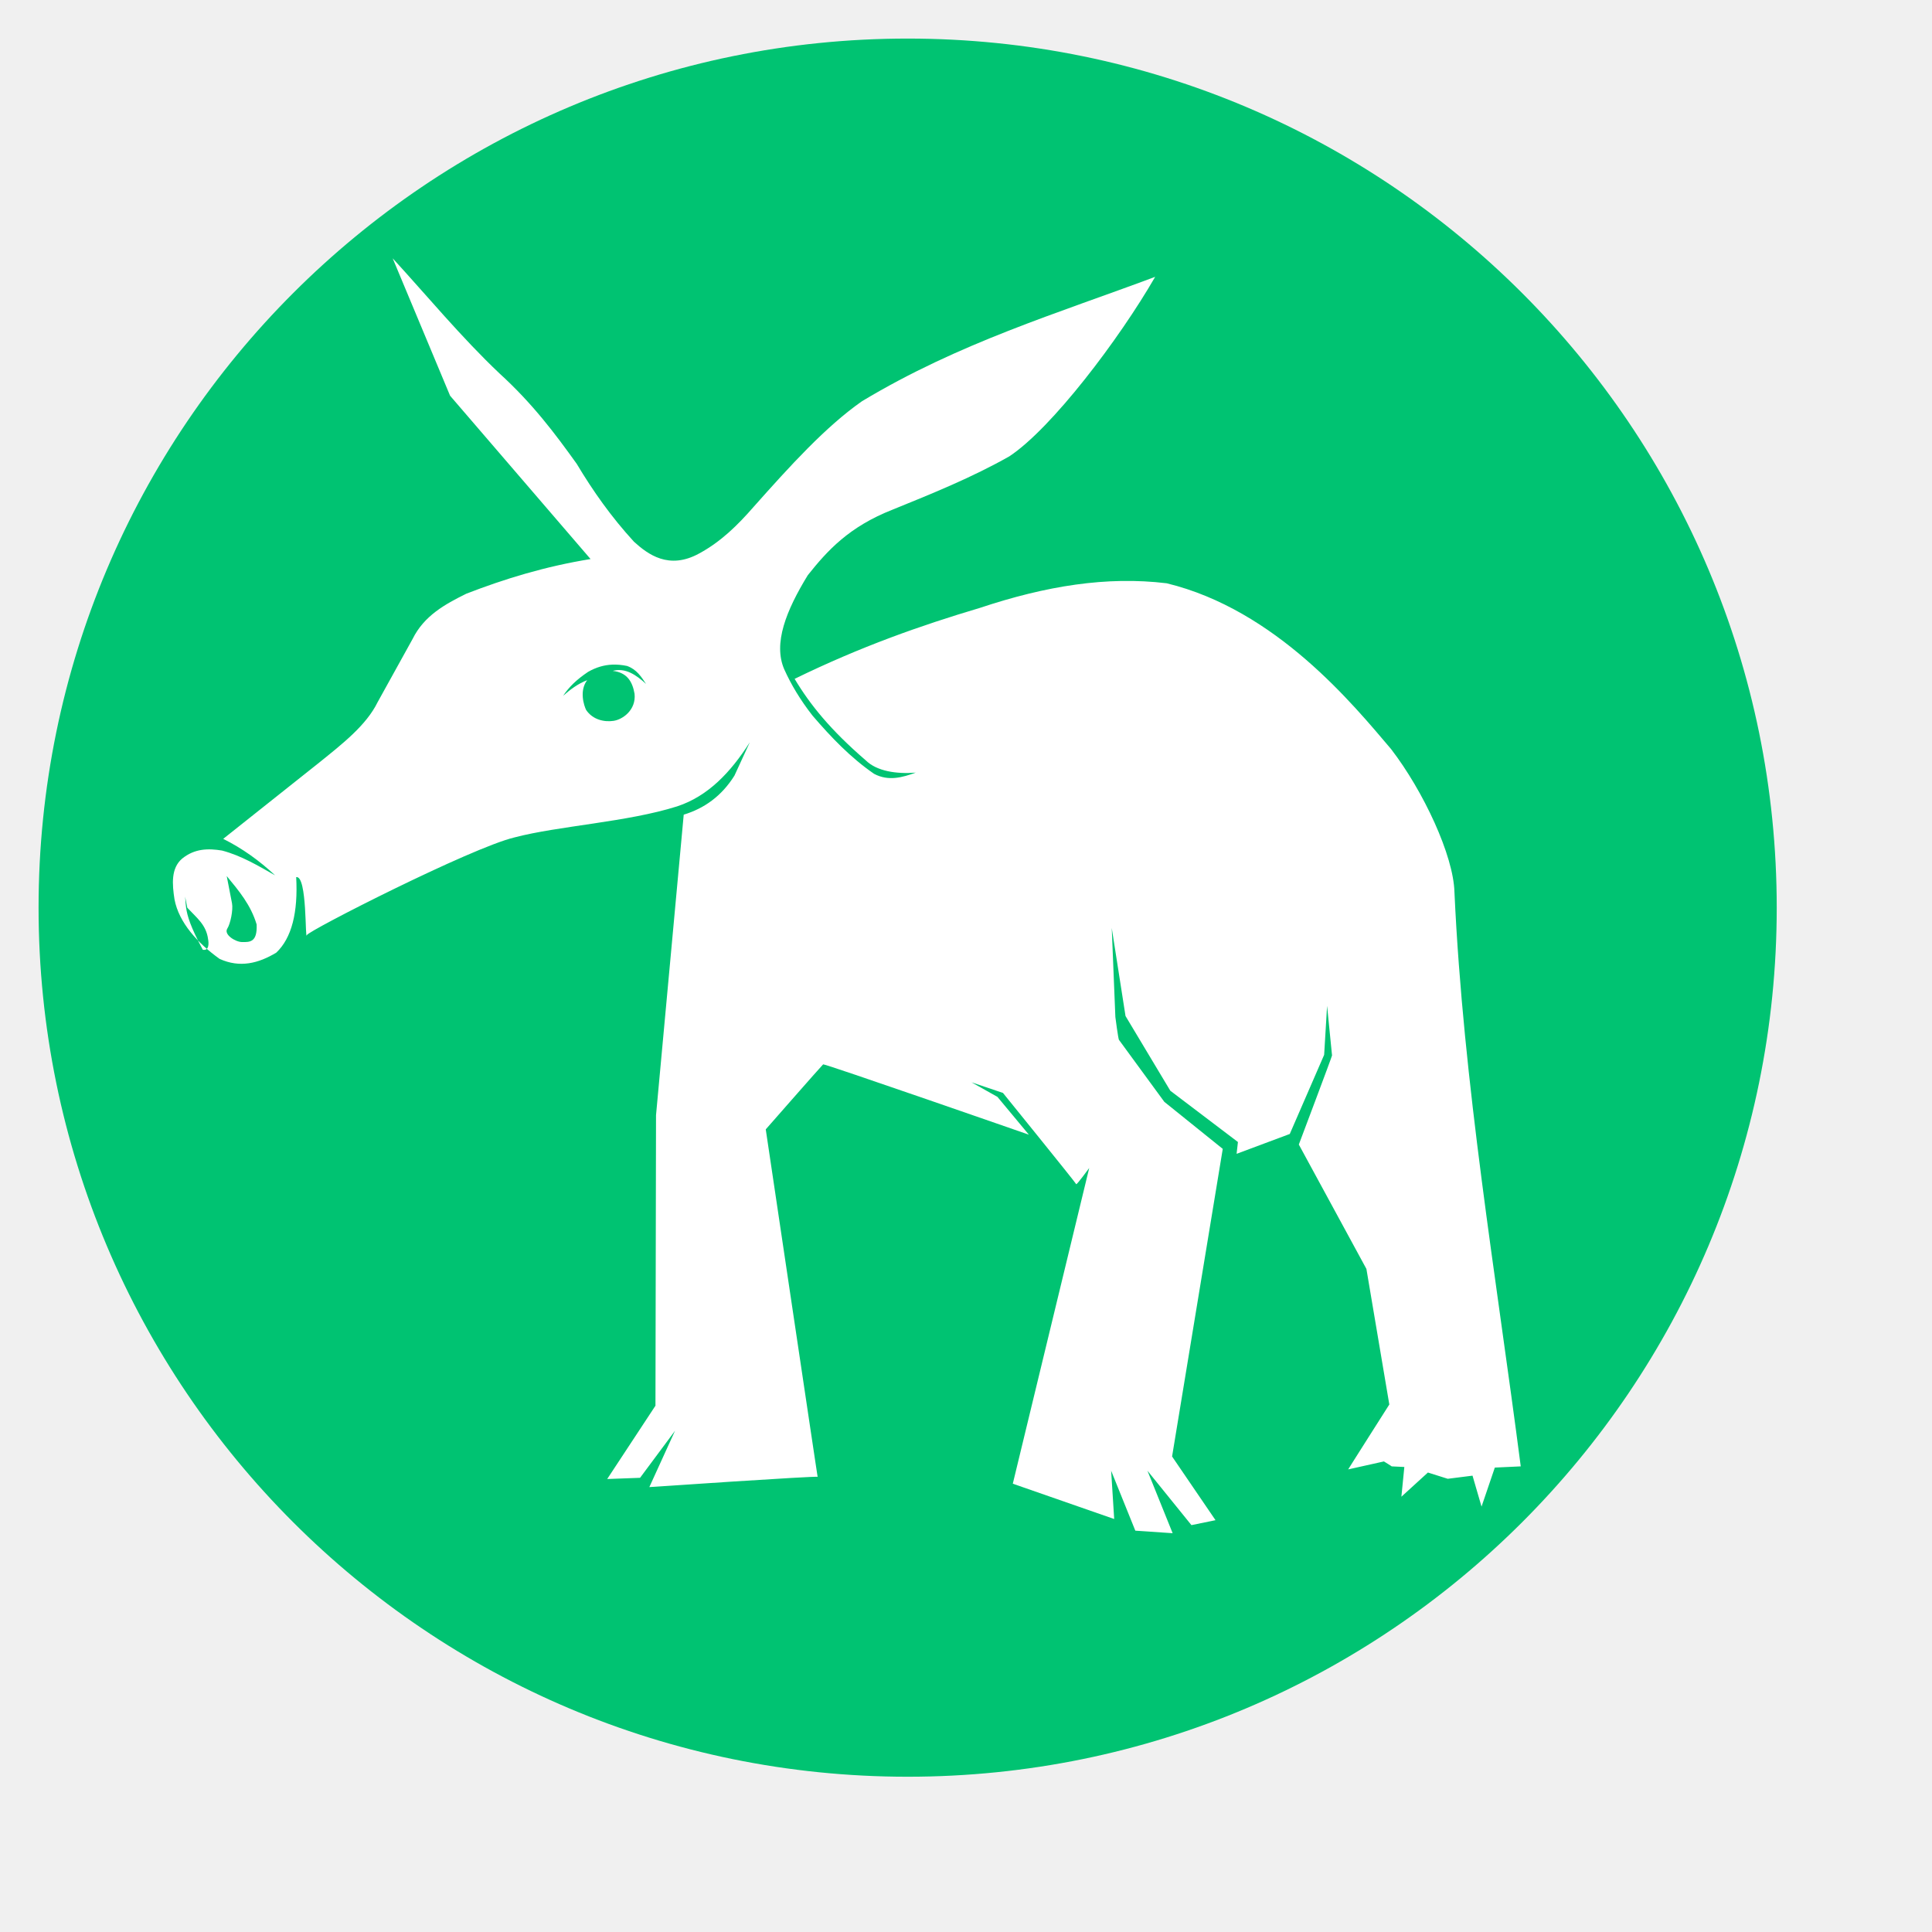
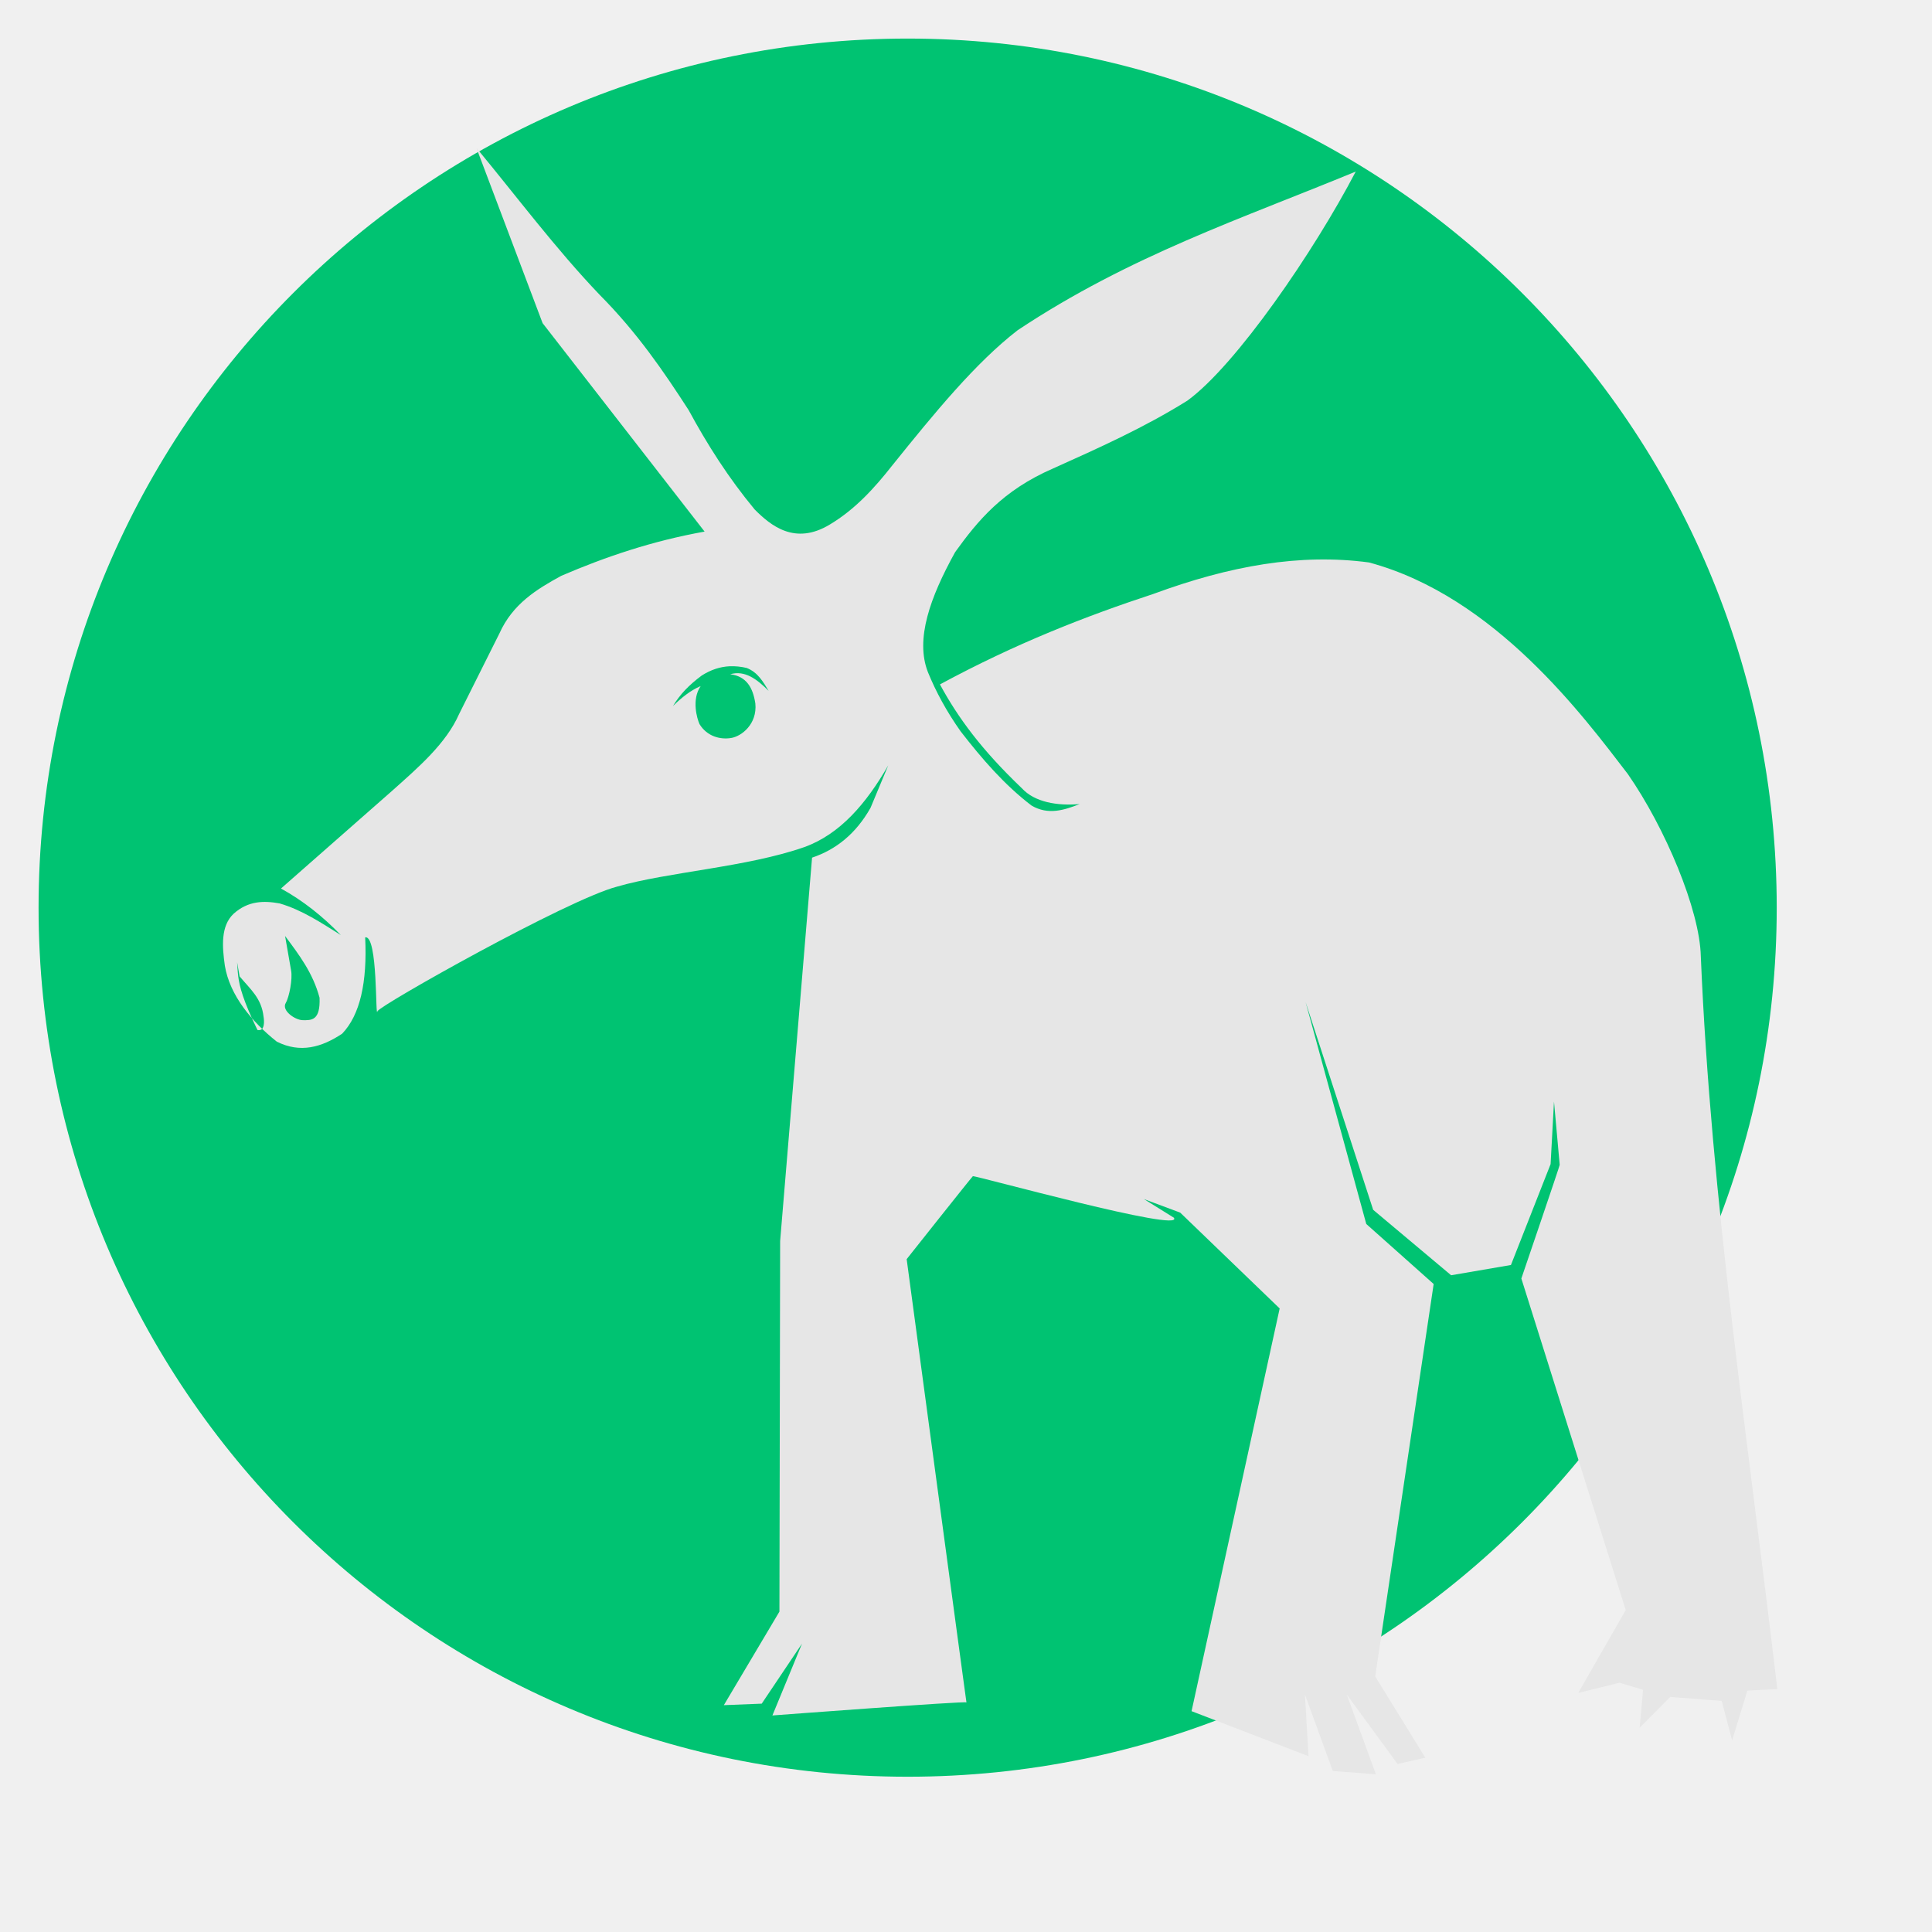
<svg xmlns="http://www.w3.org/2000/svg" width="38.4pt" height="38.4pt">
  <defs />
  <g id="layer1">
    <path id="shape0" transform="translate(1.02216, 1.02216)" fill="#00c372" fill-rule="evenodd" stroke="#003bc3" stroke-width="0" stroke-linecap="square" stroke-linejoin="miter" stroke-miterlimit="2.013" d="M46.063 23.032C46.063 10.312 35.752 7.78873e-16 23.032 0C10.312 -7.78873e-16 1.55775e-15 10.312 0 23.032C-1.55775e-15 35.752 10.312 46.063 23.032 46.063C35.752 46.063 46.063 35.752 46.063 23.032" />
-     <path id="yast" transform="translate(4.58231, 6.84541)" fill="#ffffff" d="M5.824 0L7.345 3.641L11.068 7.97C9.862 8.166 8.787 8.496 7.774 8.889C7.205 9.17 6.656 9.474 6.353 10.086L5.426 11.761C5.126 12.375 4.493 12.867 3.874 13.366L1.333 15.385C1.838 15.637 2.293 15.963 2.708 16.352C2.261 16.1 1.823 15.833 1.302 15.695C0.937 15.635 0.577 15.639 0.244 15.909C-0.054 16.163 -0.02 16.588 0.042 16.987C0.157 17.606 0.661 18.154 1.237 18.566C1.774 18.811 2.266 18.685 2.739 18.401C3.15 18.012 3.318 17.332 3.267 16.4C3.565 16.343 3.498 18.14 3.551 17.935C3.579 17.824 7.907 15.62 9.052 15.347C10.22 15.04 12.044 14.942 13.363 14.524C14.182 14.255 14.782 13.621 15.288 12.826L14.881 13.71C14.539 14.255 14.079 14.579 13.537 14.744L12.803 22.708L12.788 30.407L11.509 32.35L12.38 32.318L13.307 31.071L12.626 32.564C12.626 32.564 17.086 32.26 17.086 32.293C17.086 32.325 15.711 23.084 15.711 23.084C15.711 23.084 17.2 21.386 17.232 21.361C17.264 21.337 22.684 23.225 22.684 23.225L21.851 22.223L21.163 21.837L21.997 22.118C21.997 22.118 23.93 24.503 23.938 24.536C23.946 24.569 24.283 24.108 24.283 24.108L22.258 32.474L24.945 33.41L24.864 32.13L25.505 33.719L26.494 33.786L25.826 32.13L26.992 33.572L27.63 33.441L26.479 31.753L27.822 23.601L26.273 22.354L25.073 20.714C25.053 20.706 24.976 20.107 24.976 20.107L24.88 17.746L25.245 20.08L26.432 22.06L28.224 23.419L28.189 23.732L29.598 23.206L30.509 21.109L30.587 19.811L30.718 21.125C30.729 21.124 29.838 23.486 29.838 23.486L31.629 26.782L32.236 30.375C32.236 30.375 31.129 32.116 31.147 32.095L32.093 31.884C32.093 31.884 32.309 32.017 32.298 32.015L32.634 32.031L32.556 32.819L33.259 32.178L33.785 32.344C33.785 32.344 34.431 32.263 34.441 32.261L34.68 33.081L35.032 32.047L35.719 32.015C35.062 26.942 34.195 21.869 33.962 16.796C33.937 15.829 33.142 14.122 32.282 13.005C31.282 11.829 29.238 9.316 26.336 8.612C24.75 8.42 23.137 8.681 21.381 9.266C19.827 9.728 18.221 10.292 16.476 11.145C16.887 11.832 17.432 12.504 18.358 13.302C18.649 13.592 19.172 13.671 19.686 13.63C19.331 13.757 18.965 13.865 18.582 13.662C17.957 13.232 17.442 12.691 16.952 12.121C16.631 11.711 16.384 11.3 16.2 10.89C15.904 10.204 16.252 9.334 16.825 8.398C17.343 7.748 17.914 7.115 19.076 6.659C20.123 6.234 21.172 5.81 22.165 5.249C23.288 4.507 25.078 2.143 26.031 0.491C23.436 1.462 20.842 2.237 18.262 3.787C17.296 4.462 16.349 5.508 15.385 6.592C14.973 7.064 14.528 7.508 13.945 7.823C13.143 8.263 12.588 7.846 12.219 7.511C11.617 6.855 11.129 6.162 10.701 5.446C10.129 4.648 9.53 3.848 8.654 3.05C7.647 2.097 6.738 0.997 5.824 0ZM11.643 10.768C11.772 10.763 11.901 10.775 12.035 10.803C12.294 10.896 12.412 11.092 12.539 11.279C12.271 11.036 11.991 10.845 11.656 10.934C12.037 10.976 12.179 11.22 12.234 11.541C12.28 11.969 11.919 12.223 11.677 12.258C11.436 12.294 11.127 12.232 10.95 11.968C10.897 11.86 10.762 11.464 10.978 11.18C10.738 11.272 10.533 11.424 10.34 11.595C10.502 11.353 10.701 11.163 11.002 10.96C11.218 10.837 11.428 10.777 11.643 10.768ZM1.426 16.371C1.749 16.762 2.065 17.137 2.219 17.654C2.24 18.133 2.033 18.122 1.831 18.12C1.659 18.118 1.339 17.922 1.442 17.762C1.524 17.635 1.6 17.266 1.566 17.092ZM0.381 17.21C0.635 17.483 0.883 17.663 0.932 18.043C0.95 18.134 0.968 18.359 0.792 18.324C0.139 17.11 0.447 17.162 0.241 16.489Z" />
+     <path id="yast" transform="translate(5.90955, 3.9196)" fill="#e6e6e6" stroke="#003bc3" stroke-width="0" stroke-linecap="round" stroke-linejoin="miter" stroke-miterlimit="0" d="M6.716 0L8.47 4.644L12.763 10.168C11.373 10.417 10.133 10.838 8.965 11.34C8.309 11.698 7.676 12.086 7.326 12.866L6.257 15.003C5.912 15.787 5.181 16.414 4.467 17.051L1.537 19.627C2.119 19.948 2.644 20.364 3.122 20.86C2.607 20.539 2.103 20.198 1.501 20.022C1.081 19.946 0.665 19.951 0.282 20.295C-0.063 20.619 -0.023 21.162 0.049 21.671C0.18 22.46 0.763 23.159 1.426 23.685C2.046 23.997 2.613 23.837 3.158 23.474C3.633 22.979 3.826 22.11 3.768 20.922C4.111 20.849 4.034 23.141 4.094 22.88C4.127 22.739 9.118 19.926 10.439 19.578C11.785 19.187 13.889 19.062 15.41 18.528C16.355 18.185 17.047 17.376 17.63 16.363L17.16 17.49C16.766 18.186 16.236 18.599 15.611 18.809L14.765 28.969L14.746 38.79L13.273 41.269L14.277 41.229L15.345 39.637L14.56 41.542C14.56 41.542 19.703 41.154 19.703 41.196C19.703 41.238 18.118 29.449 18.118 29.449C18.118 29.449 19.835 27.282 19.872 27.251C19.909 27.22 25.518 28.776 25.198 28.35L24.405 27.857L25.367 28.216C25.367 28.216 28.003 30.756 28.003 30.756L25.668 41.428L28.767 42.621L28.673 40.988L29.412 43.015L30.553 43.101L29.782 40.988L31.127 42.828L31.862 42.661L30.535 40.508L32.084 30.108L30.298 28.517L28.691 22.639L30.481 28.142L32.547 29.876L34.132 29.604L35.183 26.93L35.273 25.273L35.424 26.95C35.436 26.948 34.408 29.962 34.408 29.962L37.174 38.75C37.174 38.75 35.898 40.97 35.918 40.944L37.009 40.675C37.009 40.675 37.217 40.737 37.633 40.862L37.543 41.868L38.354 41.05C39.255 41.122 39.709 41.157 39.717 41.155L39.993 42.202L40.398 40.883L41.191 40.842C40.433 34.37 39.433 27.898 39.164 21.426C39.136 20.193 38.219 18.016 37.228 16.591C36.074 15.09 33.717 11.884 30.37 10.986C28.541 10.741 26.681 11.075 24.656 11.82C22.864 12.41 21.012 13.13 19 14.218C19.474 15.094 20.102 15.951 21.17 16.969C21.506 17.339 22.109 17.441 22.702 17.389C22.293 17.55 21.87 17.688 21.428 17.429C20.708 16.88 20.113 16.19 19.549 15.463C19.179 14.94 18.894 14.415 18.681 13.892C18.34 13.018 18.741 11.908 19.402 10.713C19.999 9.885 20.658 9.077 21.999 8.495C23.205 7.953 24.415 7.412 25.56 6.696C26.855 5.75 28.92 2.733 30.019 0.627C27.026 1.865 24.034 2.853 21.059 4.832C19.945 5.692 18.853 7.027 17.741 8.409C17.267 9.012 16.754 9.579 16.081 9.981C15.156 10.541 14.516 10.009 14.09 9.582C13.396 8.745 12.834 7.861 12.34 6.948C11.681 5.93 10.99 4.909 9.98 3.891C8.818 2.675 7.77 1.272 6.716 0ZM13.427 13.737C13.575 13.731 13.724 13.746 13.879 13.782C14.177 13.9 14.314 14.15 14.46 14.389C14.15 14.078 13.828 13.835 13.441 13.949C13.88 14.002 14.045 14.314 14.108 14.723C14.161 15.269 13.744 15.593 13.466 15.638C13.188 15.684 12.831 15.604 12.627 15.268C12.566 15.13 12.411 14.624 12.659 14.262C12.383 14.38 12.147 14.573 11.924 14.792C12.111 14.483 12.34 14.241 12.688 13.982C12.936 13.825 13.179 13.749 13.427 13.737ZM1.645 20.885C2.017 21.384 2.382 21.862 2.559 22.521C2.583 23.133 2.344 23.119 2.111 23.116C1.914 23.113 1.544 22.863 1.663 22.66C1.758 22.497 1.845 22.027 1.806 21.805ZM0.44 21.955C0.732 22.304 1.019 22.533 1.074 23.018C1.095 23.133 1.116 23.42 0.913 23.376C0.161 21.827 0.516 21.894 0.278 21.035Z" />
  </g>
</svg>
